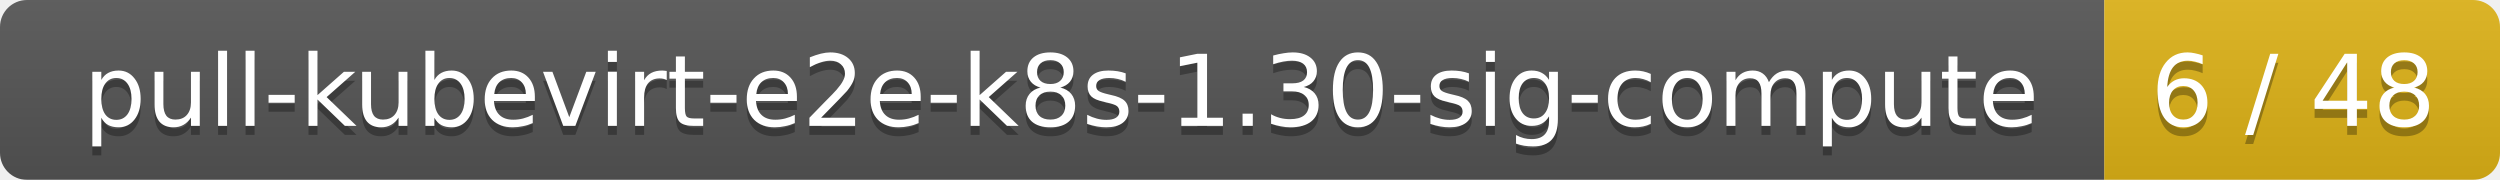
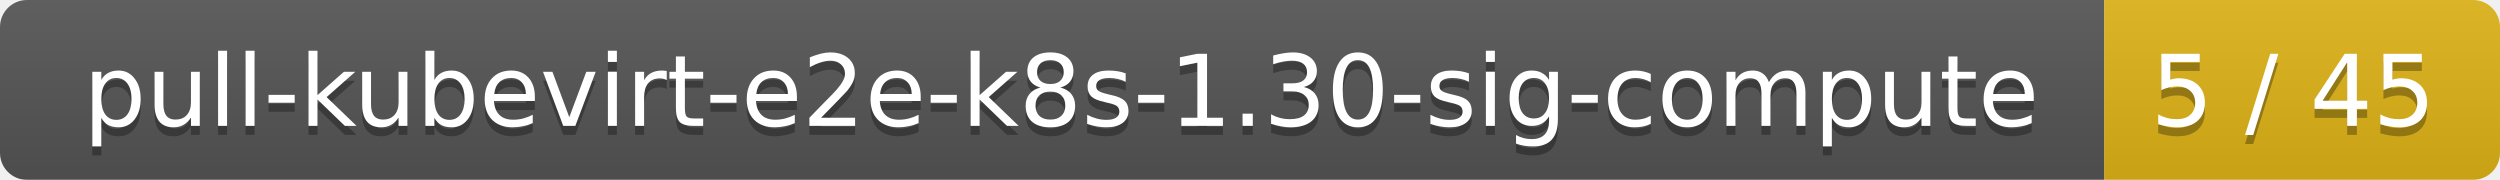
<svg xmlns="http://www.w3.org/2000/svg" width="278" height="20">
  <linearGradient id="smooth" x2="0" y2="100%">
    <stop offset="0" stop-color="#bbb" stop-opacity=".1" />
    <stop offset="1" stop-opacity=".1" />
  </linearGradient>
  <mask id="round">
    <rect width="278" height="20" rx="3" fill="#fff" />
  </mask>
  <g mask="url(#round)">
    <rect width="234" height="20" fill="#555" />
    <rect x="234" width="44" height="20" fill="#dfb317" />
    <rect width="278" height="20" fill="url(#smooth)" />
  </g>
  <g fill="#fff" text-anchor="middle" font-family="DejaVu Sans,Verdana,Geneva,sans-serif" font-size="11">
    <text x="118" y="15" fill="#010101" fill-opacity=".3">pull-kubevirt-e2e-k8s-1.30-sig-compute</text>
    <text x="118" y="14">pull-kubevirt-e2e-k8s-1.30-sig-compute</text>
-     <text x="255" y="15" fill="#010101" fill-opacity=".3">6 / 48</text>
-     <text x="255" y="14">6 / 48</text>
+     <text x="255" y="15" fill="#010101" fill-opacity=".3">5 / 45</text>
+     <text x="255" y="14">5 / 45</text>
  </g>
</svg>
